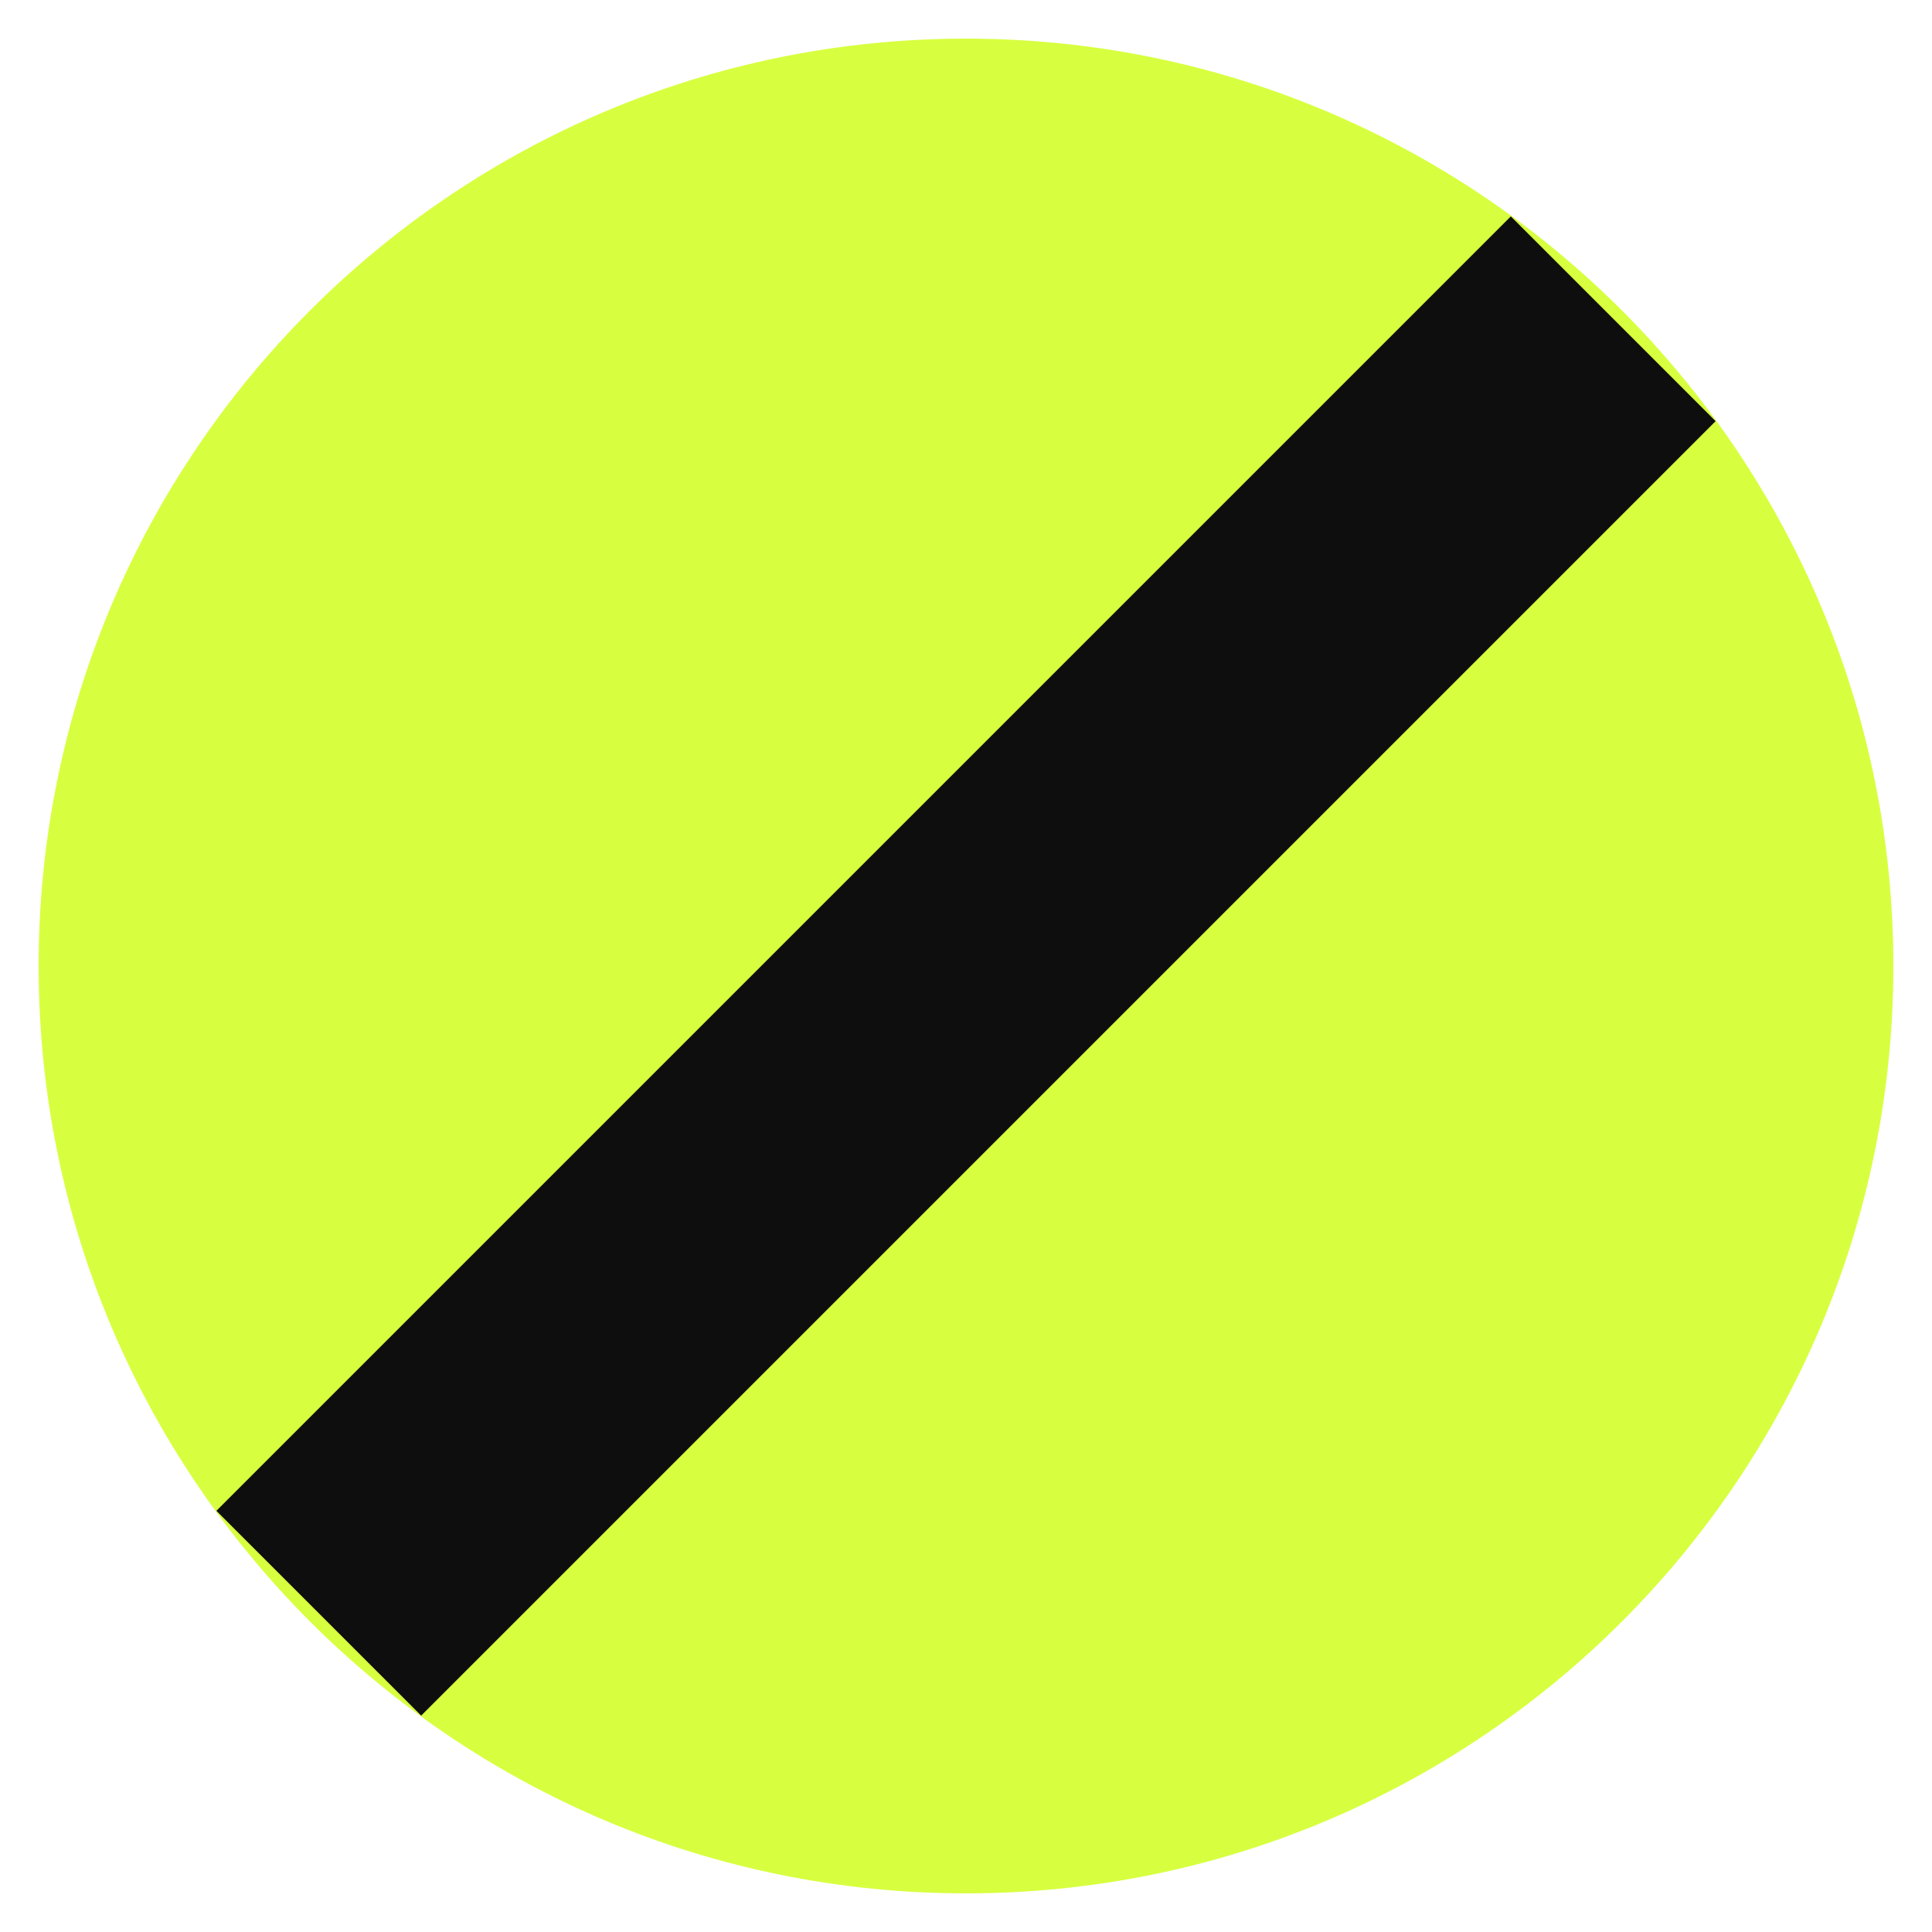
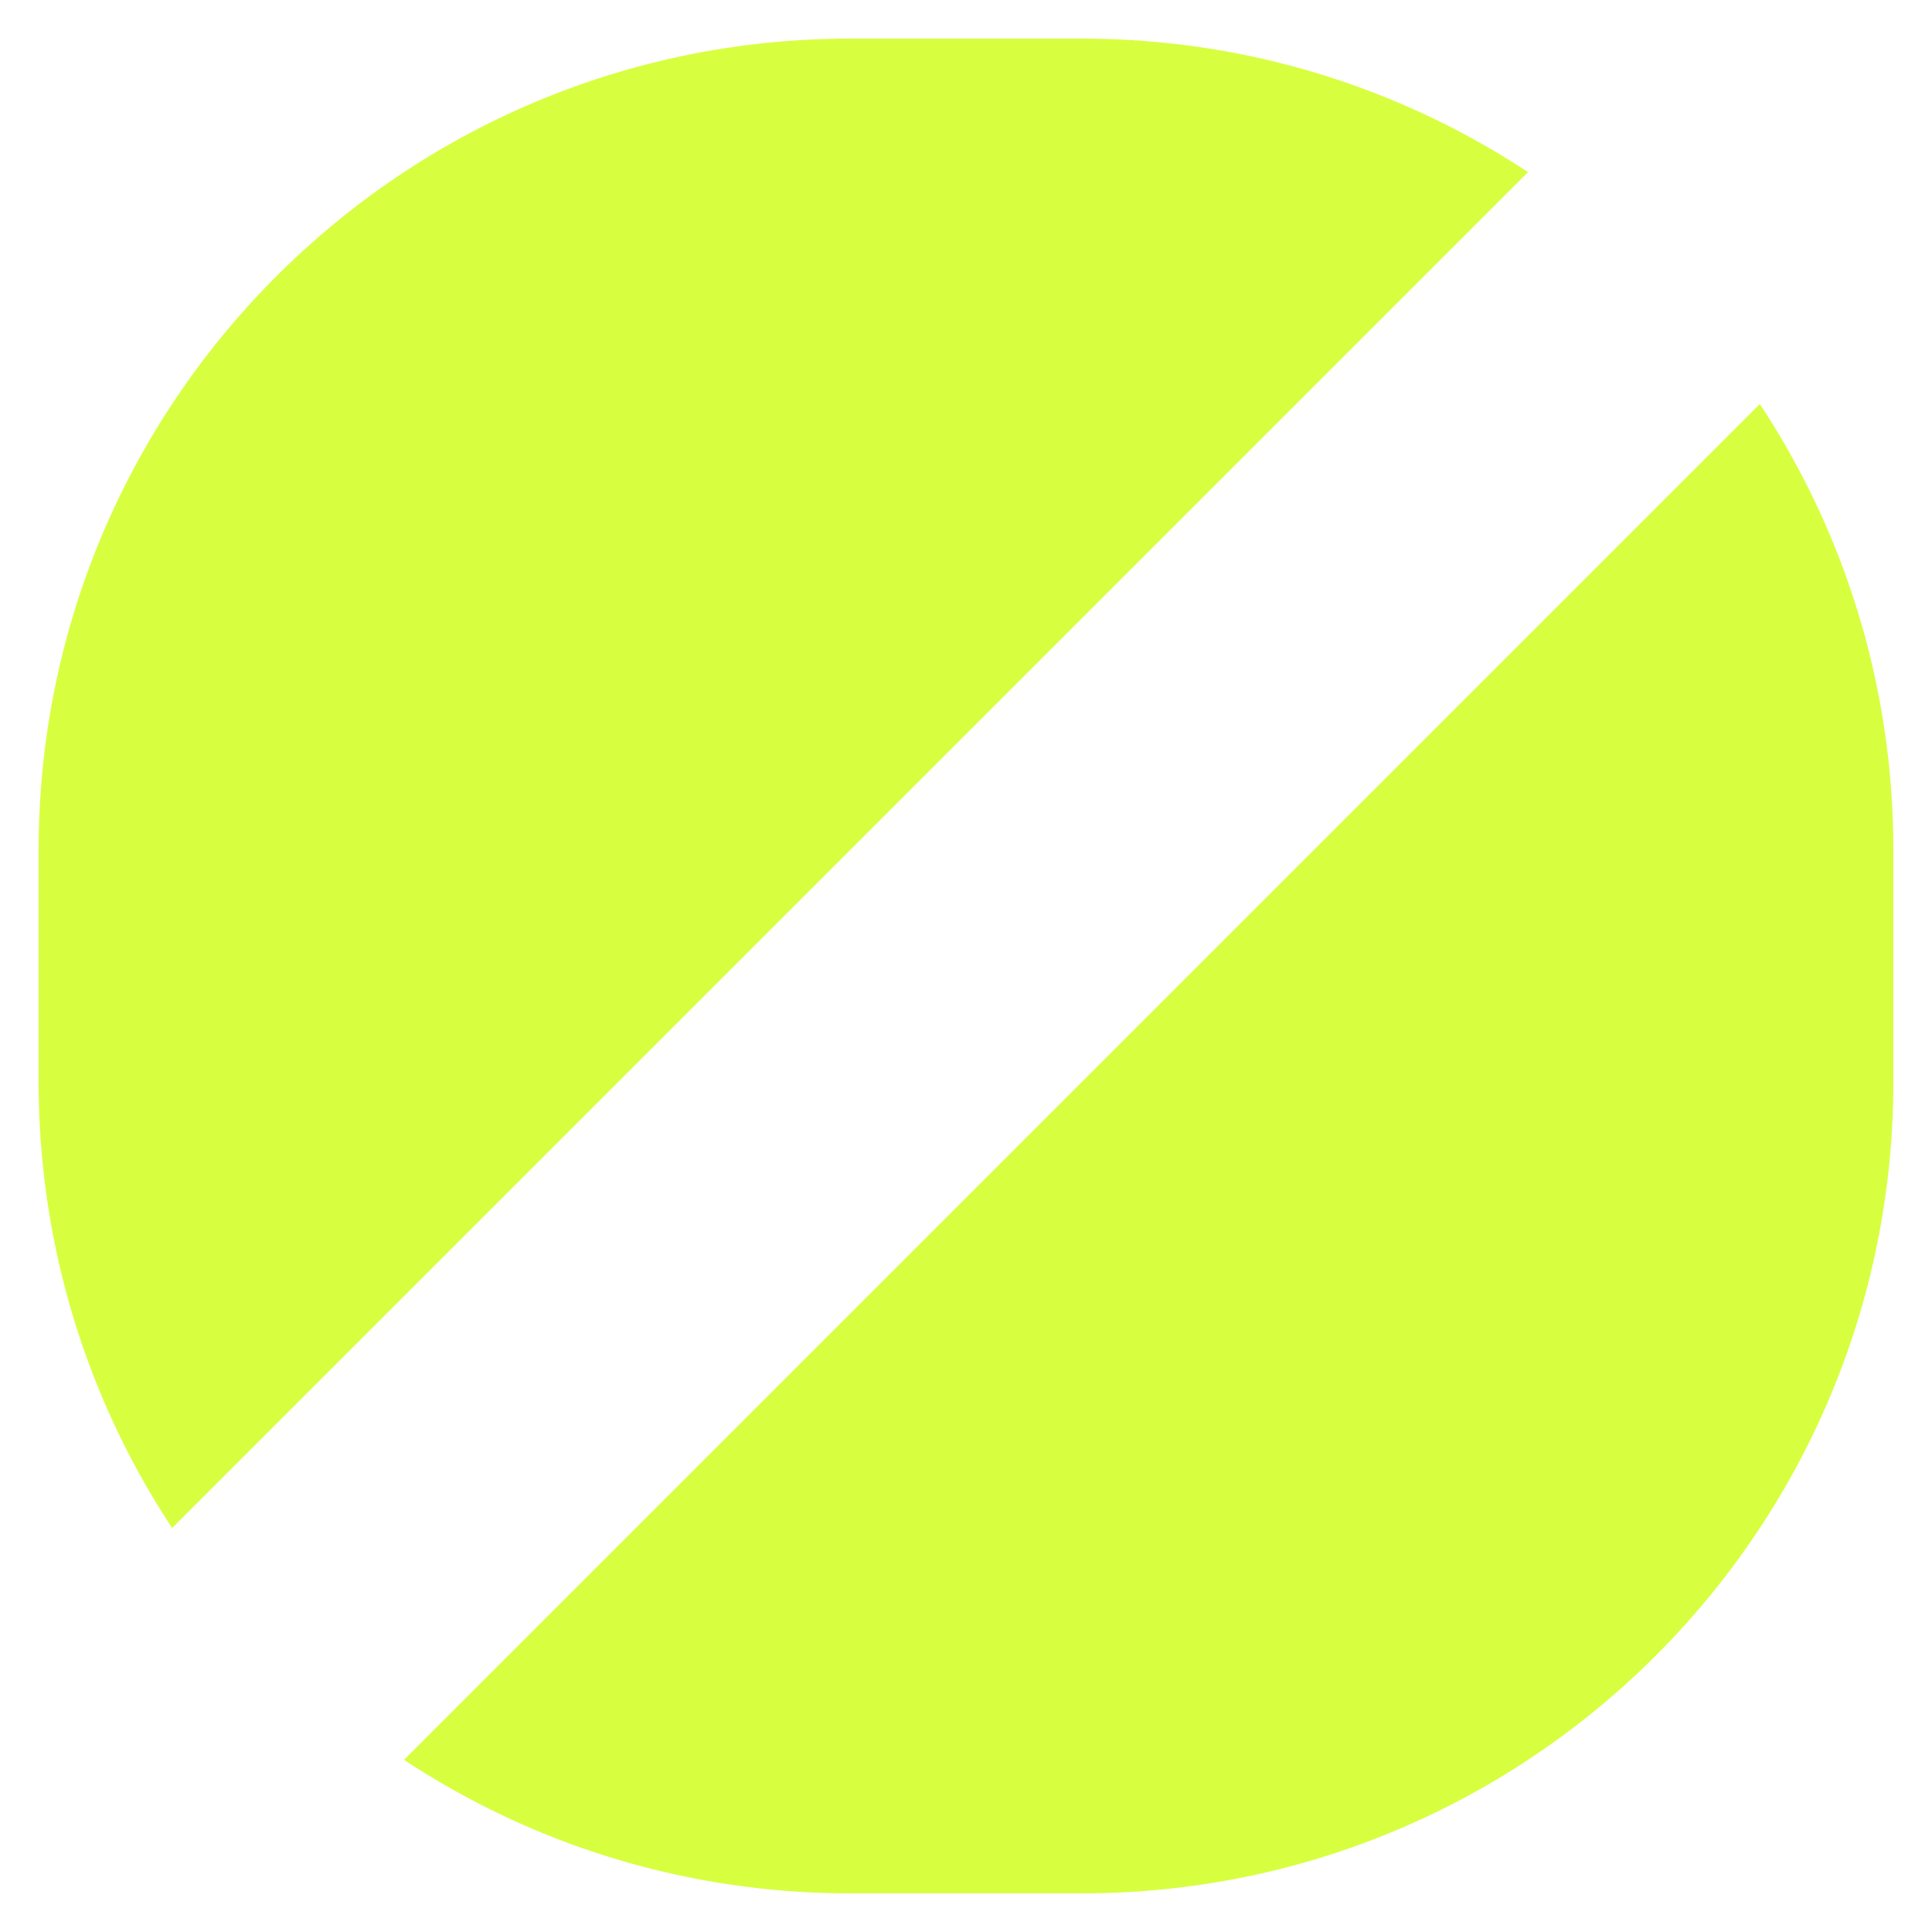
<svg xmlns="http://www.w3.org/2000/svg" viewBox="0 0 100 100">
-   <circle cx="50" cy="50" r="48" fill="#D7FF3F" />
-   <path d="M11.2 78.2 78.2 11.2 88.8 21.8 21.8 88.8z" fill="#0E0E0E" />
+   <defs>
+     <clipPath id="c">
+       <path d="M0 0H88L0 88ZM100 12V100H12Z" />
+     </clipPath>
+   </defs>
+   <rect x="2" y="2" width="96" height="96" rx="42" fill="#D7FF3F" clip-path="url(#c)" />
</svg>
